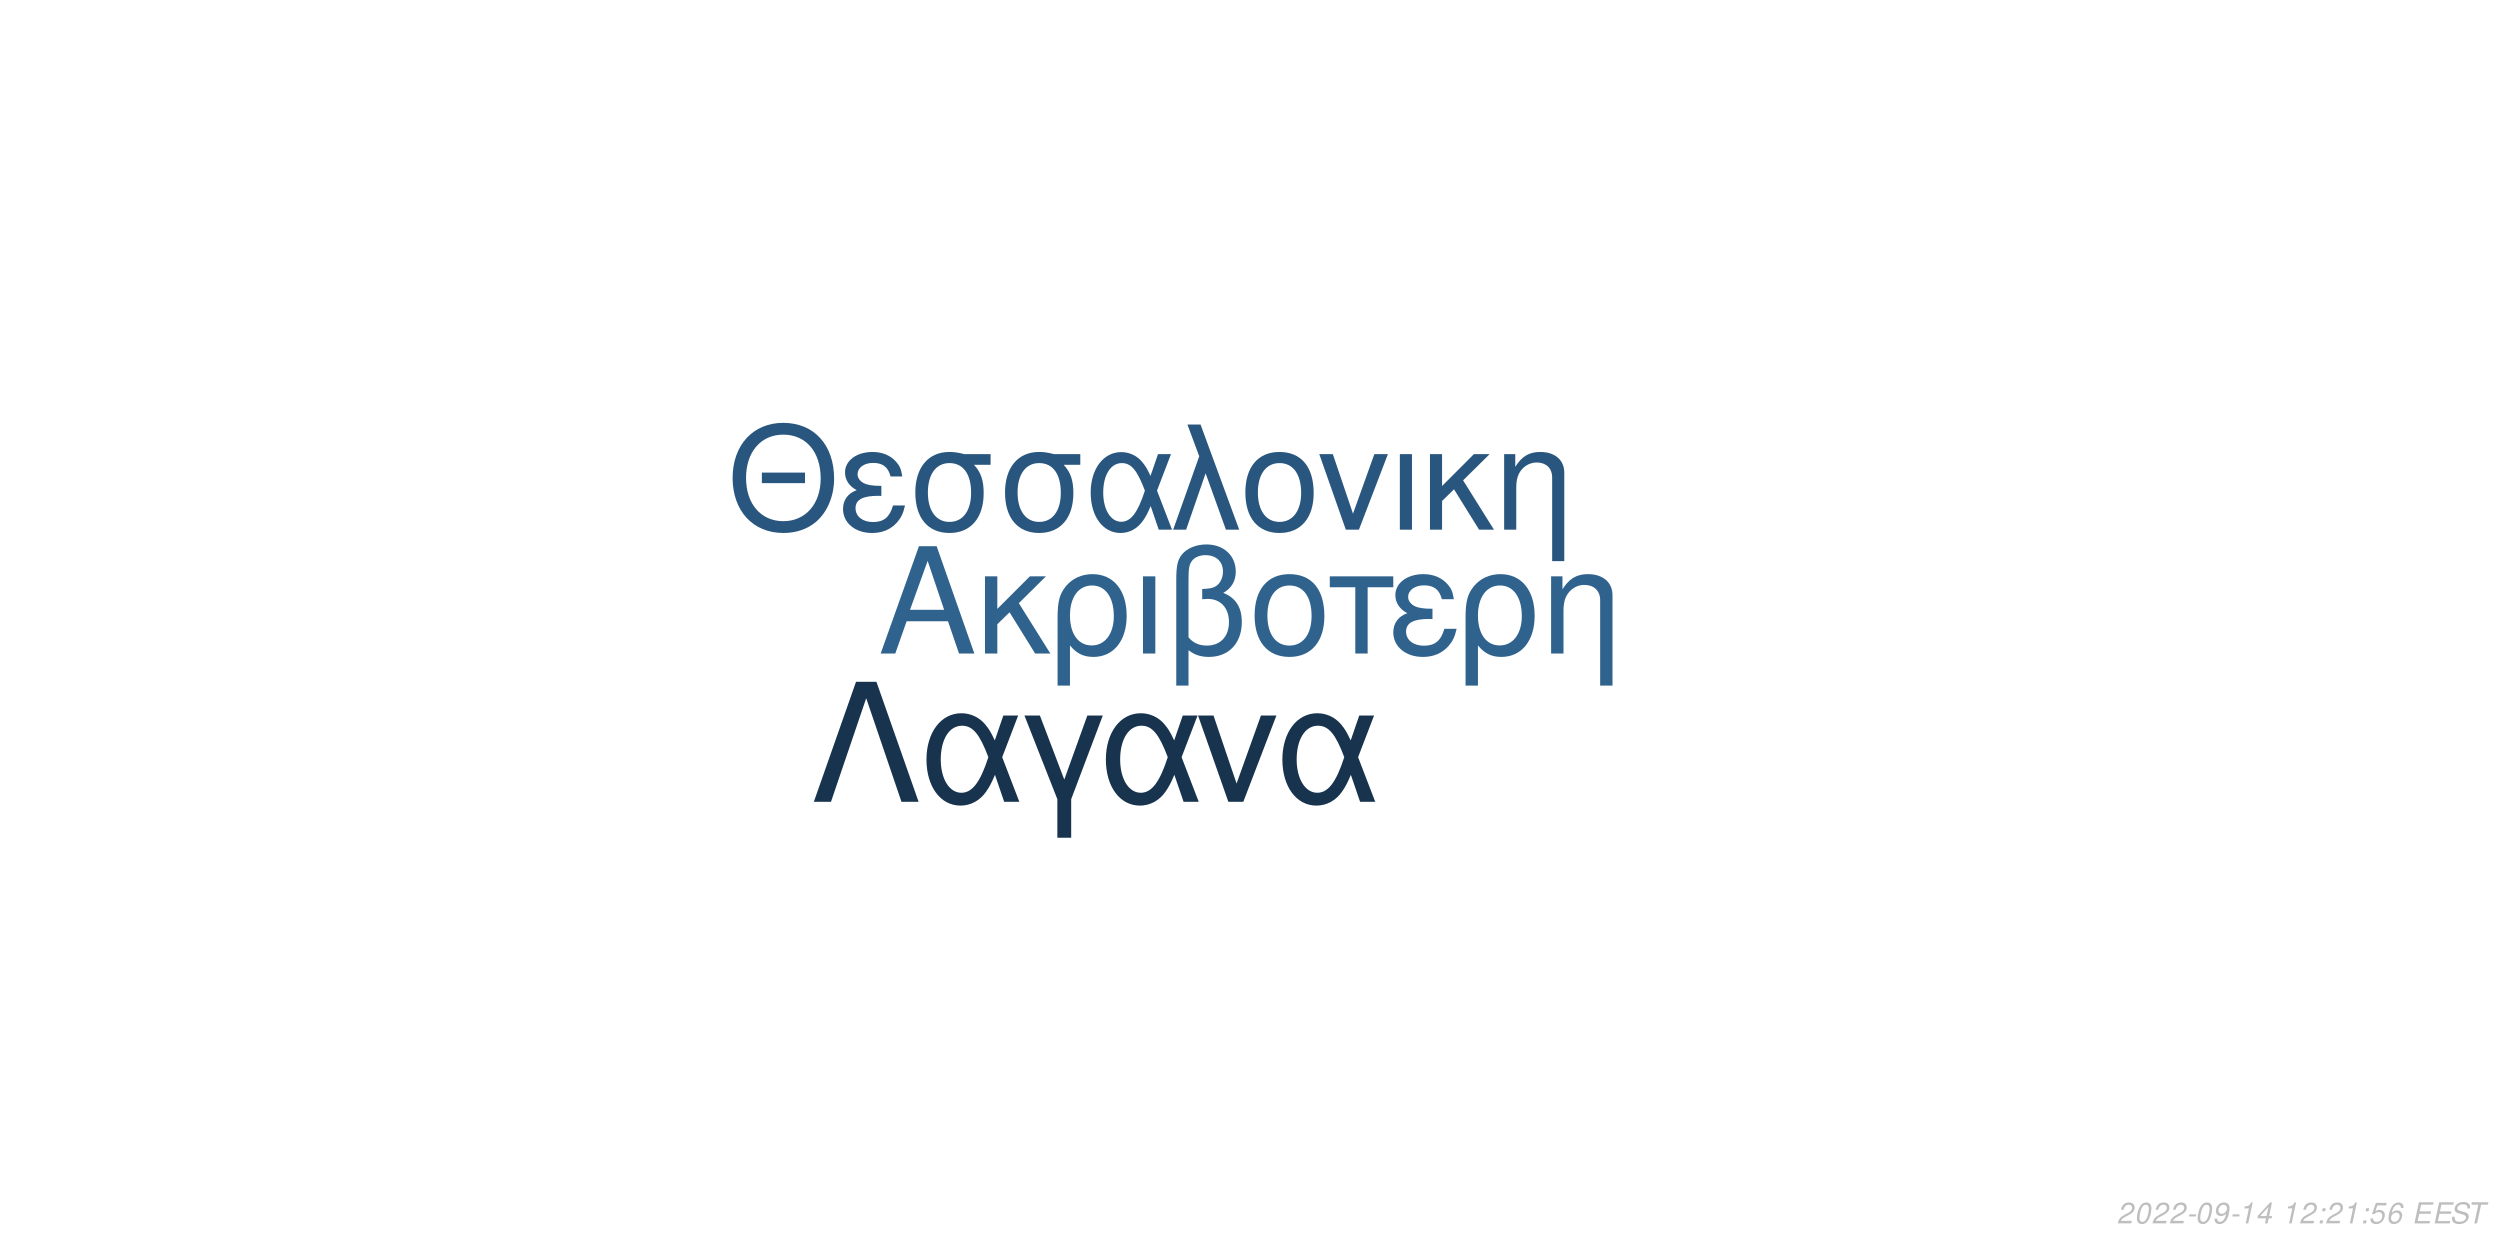
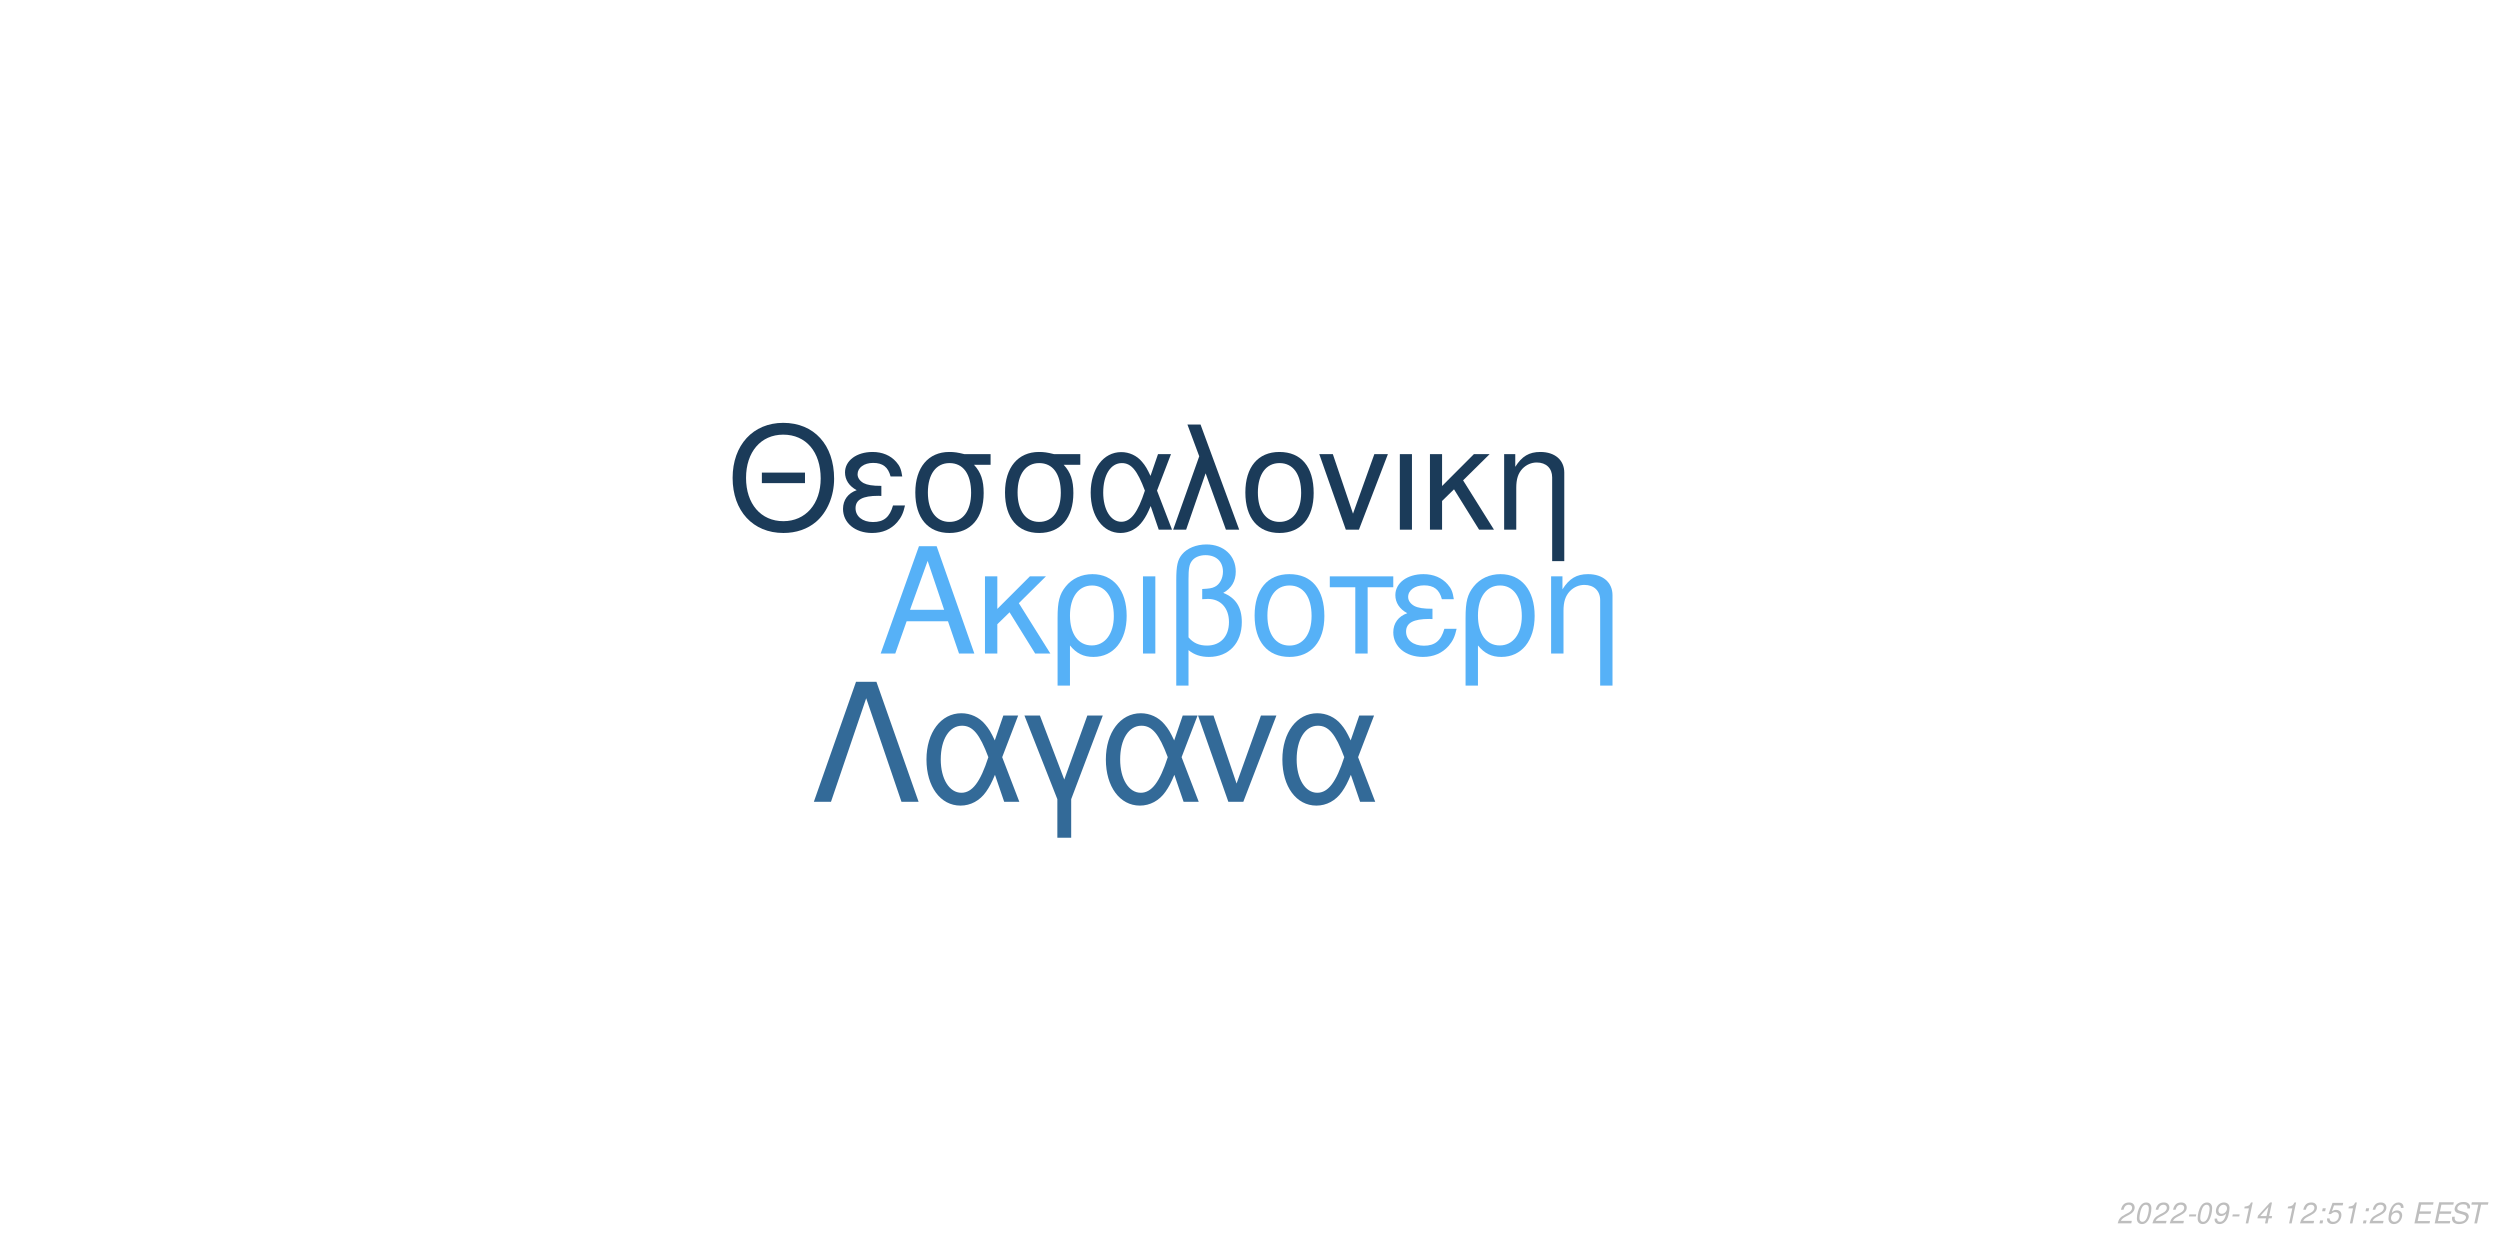
<svg xmlns="http://www.w3.org/2000/svg" xmlns:xlink="http://www.w3.org/1999/xlink" width="864pt" height="432pt" viewBox="0 0 864 432" version="1.1">
  <defs>
    <g>
      <symbol overflow="visible" id="glyph0-0">
        <path style="stroke:none;" d="" />
      </symbol>
      <symbol overflow="visible" id="glyph0-1">
        <path style="stroke:none;" d="M 24.125 -11.141 L 27.938 0 L 33.234 0 L 20.203 -37.094 L 14.094 -37.094 L 0.859 0 L 5.906 0 L 9.828 -11.141 Z M 22.797 -15.109 L 11 -15.109 L 17.094 -32.016 Z M 22.797 -15.109 " />
      </symbol>
      <symbol overflow="visible" id="glyph0-2">
        <path style="stroke:none;" d="M 7.172 -15.422 L 7.172 -26.672 L 2.906 -26.672 L 2.906 0 L 7.172 0 L 7.172 -10.125 L 11.406 -14.25 L 20.25 0 L 25.5 0 L 14.609 -17.406 L 23.969 -26.672 L 18.422 -26.672 Z M 7.172 -15.422 " />
      </symbol>
      <symbol overflow="visible" id="glyph0-3">
        <path style="stroke:none;" d="M 3 11.094 L 7.281 11.094 L 7.281 -2.797 C 9.516 -0.047 11.953 1.172 15.375 1.172 C 22.344 1.172 26.875 -4.422 26.875 -13.031 C 26.875 -21.891 22.297 -27.438 15.062 -27.438 C 11.297 -27.438 7.984 -25.906 5.797 -23.156 C 3.672 -20.516 3 -17.969 3 -12.359 Z M 14.906 -23.516 C 19.547 -23.516 22.438 -19.438 22.438 -12.922 C 22.438 -6.812 19.391 -2.797 14.812 -2.797 C 10.172 -2.797 7.281 -6.766 7.281 -13.125 C 7.281 -19.484 10.234 -23.516 14.906 -23.516 Z M 14.906 -23.516 " />
      </symbol>
      <symbol overflow="visible" id="glyph0-4">
        <path style="stroke:none;" d="M 3.516 0 L 7.781 0 L 7.781 -26.672 L 3.516 -26.672 Z M 3.516 0 " />
      </symbol>
      <symbol overflow="visible" id="glyph0-5">
        <path style="stroke:none;" d="M 4.016 11.094 L 8.25 11.094 L 8.25 -1.172 C 10.172 0.406 12.422 1.172 15.312 1.172 C 22.188 1.172 26.672 -3.609 26.672 -10.891 C 26.672 -15.984 24.578 -19.234 20.25 -20.969 C 23.109 -22.547 24.578 -25.031 24.578 -28.344 C 24.578 -33.844 20.406 -37.703 14.453 -37.703 C 10.938 -37.703 7.734 -36.391 6 -34.25 C 4.484 -32.422 4.016 -30.328 4.016 -25.391 Z M 8.25 -25.656 C 8.25 -29.359 8.5 -30.844 9.469 -32.062 C 10.375 -33.281 12.156 -34 14.094 -34 C 17.812 -34 20.156 -31.812 20.156 -28.297 C 20.156 -25.953 18.984 -23.812 17.297 -23.047 C 16.281 -22.547 15.469 -22.438 12.984 -22.297 L 12.984 -18.781 C 13.734 -18.828 14.344 -18.875 14.969 -18.875 C 19.344 -18.875 22.234 -15.719 22.234 -10.891 C 22.234 -5.906 19.281 -2.75 14.656 -2.75 C 11.953 -2.75 9.922 -3.609 8.25 -5.594 Z M 8.25 -25.656 " />
      </symbol>
      <symbol overflow="visible" id="glyph0-6">
        <path style="stroke:none;" d="M 14.094 -27.438 C 6.562 -27.438 2.094 -22.094 2.094 -13.125 C 2.094 -4.125 6.562 1.172 14.141 1.172 C 21.672 1.172 26.203 -4.172 26.203 -12.922 C 26.203 -22.188 21.828 -27.438 14.094 -27.438 Z M 14.141 -23.516 C 18.938 -23.516 21.781 -19.594 21.781 -12.984 C 21.781 -6.672 18.828 -2.75 14.141 -2.75 C 9.422 -2.75 6.516 -6.672 6.516 -13.125 C 6.516 -19.594 9.422 -23.516 14.141 -23.516 Z M 14.141 -23.516 " />
      </symbol>
      <symbol overflow="visible" id="glyph0-7">
        <path style="stroke:none;" d="M 7.891 0 L 12.156 0 L 12.156 -22.906 L 21.016 -22.906 L 21.016 -26.672 L -0.922 -26.672 L -0.922 -22.906 L 7.891 -22.906 Z M 7.891 0 " />
      </symbol>
      <symbol overflow="visible" id="glyph0-8">
        <path style="stroke:none;" d="M 14.562 -15.469 C 11.344 -15.469 9.562 -15.781 8.297 -16.438 C 6.922 -17.203 6.156 -18.328 6.156 -19.547 C 6.156 -21.891 8.453 -23.562 11.656 -23.562 C 15.062 -23.562 16.953 -22.094 17.812 -18.781 L 21.938 -18.781 C 21.578 -21.266 21.062 -22.5 19.797 -23.922 C 17.812 -26.203 14.906 -27.438 11.453 -27.438 C 5.797 -27.438 1.734 -24.375 1.734 -20.203 C 1.734 -17.609 3.156 -15.375 5.859 -13.938 C 2.797 -12.875 1.016 -10.484 1.016 -7.328 C 1.016 -2.391 5.297 1.172 11.25 1.172 C 14.969 1.172 17.906 -0.109 20.156 -2.641 C 21.578 -4.328 22.297 -5.797 22.906 -8.547 L 18.672 -8.547 C 17.5 -4.422 15.422 -2.703 11.609 -2.703 C 7.938 -2.703 5.438 -4.688 5.438 -7.578 C 5.438 -10.578 7.938 -11.953 13.484 -11.953 C 13.641 -11.953 14.094 -11.953 14.562 -11.906 Z M 14.562 -15.469 " />
      </symbol>
      <symbol overflow="visible" id="glyph0-9">
        <path style="stroke:none;" d="M 3.562 -26.672 L 3.562 0 L 7.844 0 L 7.844 -14.703 C 7.844 -17.906 8.5 -19.891 10.031 -21.531 C 11.406 -22.953 13.188 -23.719 15.062 -23.719 C 18.375 -23.719 20.516 -21.672 20.516 -18.469 L 20.516 11.094 L 24.781 11.094 L 24.781 -20.156 C 24.781 -24.578 21.469 -27.438 16.328 -27.438 C 12.359 -27.438 9.828 -25.906 7.484 -22.188 L 7.484 -26.672 Z M 3.562 -26.672 " />
      </symbol>
      <symbol overflow="visible" id="glyph1-0">
        <path style="stroke:none;" d="" />
      </symbol>
      <symbol overflow="visible" id="glyph1-1">
        <path style="stroke:none;" d="M 26.859 -19.734 L 11.953 -19.734 L 11.953 -16.094 L 26.859 -16.094 Z M 19.328 -36.922 C 8.922 -36.922 1.844 -29.25 1.844 -17.891 C 1.844 -6.484 8.875 1.141 19.391 1.141 C 23.812 1.141 27.703 -0.203 30.641 -2.688 C 34.578 -6.031 36.922 -11.656 36.922 -17.594 C 36.922 -29.297 30 -36.922 19.328 -36.922 Z M 19.328 -32.844 C 27.203 -32.844 32.281 -26.906 32.281 -17.688 C 32.281 -8.922 27.062 -2.938 19.391 -2.938 C 11.609 -2.938 6.484 -8.922 6.484 -17.891 C 6.484 -26.859 11.609 -32.844 19.328 -32.844 Z M 19.328 -32.844 " />
      </symbol>
      <symbol overflow="visible" id="glyph1-2">
        <path style="stroke:none;" d="M 14.25 -15.141 C 11.109 -15.141 9.375 -15.453 8.125 -16.094 C 6.781 -16.844 6.031 -17.938 6.031 -19.141 C 6.031 -21.422 8.266 -23.078 11.406 -23.078 C 14.75 -23.078 16.594 -21.625 17.438 -18.391 L 21.469 -18.391 C 21.125 -20.828 20.625 -22.031 19.391 -23.422 C 17.438 -25.656 14.594 -26.859 11.219 -26.859 C 5.688 -26.859 1.688 -23.875 1.688 -19.781 C 1.688 -17.234 3.094 -15.047 5.734 -13.656 C 2.734 -12.609 1 -10.266 1 -7.172 C 1 -2.344 5.188 1.141 11.016 1.141 C 14.656 1.141 17.547 -0.094 19.734 -2.594 C 21.125 -4.234 21.828 -5.688 22.422 -8.375 L 18.281 -8.375 C 17.141 -4.328 15.094 -2.641 11.359 -2.641 C 7.766 -2.641 5.328 -4.578 5.328 -7.422 C 5.328 -10.359 7.766 -11.703 13.203 -11.703 C 13.359 -11.703 13.797 -11.703 14.25 -11.656 Z M 14.25 -15.141 " />
      </symbol>
      <symbol overflow="visible" id="glyph1-3">
        <path style="stroke:none;" d="M 29 -26.109 L 19.938 -26.109 C 17.594 -26.703 16.438 -26.859 14.703 -26.859 C 7.469 -26.859 2.984 -21.469 2.984 -12.859 C 2.984 -4.031 7.375 1.141 14.797 1.141 C 22.172 1.141 26.609 -4.078 26.609 -12.656 C 26.609 -17.047 25.656 -19.828 23.266 -22.422 L 29 -22.422 Z M 14.797 -23.016 C 19.531 -23.016 22.266 -19.234 22.266 -12.75 C 22.266 -6.531 19.438 -2.688 14.797 -2.688 C 10.172 -2.688 7.328 -6.531 7.328 -12.859 C 7.328 -19.188 10.172 -23.016 14.797 -23.016 Z M 14.797 -23.016 " />
      </symbol>
      <symbol overflow="visible" id="glyph1-4">
        <path style="stroke:none;" d="M 29.344 -26.109 L 24.859 -26.109 L 22.266 -18.578 C 21.125 -21.031 20.484 -22.125 19.328 -23.469 C 17.547 -25.609 14.906 -26.812 12.156 -26.812 C 5.984 -26.812 1.594 -20.984 1.594 -12.812 C 1.594 -4.578 5.828 1.141 11.906 1.141 C 14.953 1.141 17.734 -0.344 19.625 -3.047 C 20.672 -4.531 21.281 -5.688 22.328 -8.172 L 25.109 0 L 29.703 0 L 24.516 -13.5 Z M 20.328 -13.5 C 17.891 -5.922 15.453 -2.734 12.156 -2.734 C 8.516 -2.734 5.922 -6.922 5.922 -12.812 C 5.922 -18.938 8.516 -23.016 12.359 -23.016 C 15.594 -23.016 17.688 -20.531 20.328 -13.5 Z M 20.328 -13.5 " />
      </symbol>
      <symbol overflow="visible" id="glyph1-5">
        <path style="stroke:none;" d="M 1.094 0 L 5.578 0 L 12.312 -19.484 L 19.328 0 L 23.922 0 L 10.562 -36.328 L 6.031 -36.328 L 10.109 -25.359 Z M 1.094 0 " />
      </symbol>
      <symbol overflow="visible" id="glyph1-6">
        <path style="stroke:none;" d="M 13.797 -26.859 C 6.422 -26.859 2.047 -21.625 2.047 -12.859 C 2.047 -4.031 6.422 1.141 13.859 1.141 C 21.234 1.141 25.656 -4.078 25.656 -12.656 C 25.656 -21.719 21.375 -26.859 13.797 -26.859 Z M 13.859 -23.016 C 18.531 -23.016 21.328 -19.188 21.328 -12.703 C 21.328 -6.531 18.438 -2.688 13.859 -2.688 C 9.219 -2.688 6.375 -6.531 6.375 -12.859 C 6.375 -19.188 9.219 -23.016 13.859 -23.016 Z M 13.859 -23.016 " />
      </symbol>
      <symbol overflow="visible" id="glyph1-7">
        <path style="stroke:none;" d="M 14.297 0 L 24.312 -26.109 L 19.625 -26.109 L 12.25 -5.531 L 5.281 -26.109 L 0.594 -26.109 L 9.766 0 Z M 14.297 0 " />
      </symbol>
      <symbol overflow="visible" id="glyph1-8">
        <path style="stroke:none;" d="M 3.438 0 L 7.625 0 L 7.625 -26.109 L 3.438 -26.109 Z M 3.438 0 " />
      </symbol>
      <symbol overflow="visible" id="glyph1-9">
        <path style="stroke:none;" d="M 7.031 -15.094 L 7.031 -26.109 L 2.844 -26.109 L 2.844 0 L 7.031 0 L 7.031 -9.922 L 11.156 -13.953 L 19.828 0 L 24.969 0 L 14.297 -17.047 L 23.469 -26.109 L 18.031 -26.109 Z M 7.031 -15.094 " />
      </symbol>
      <symbol overflow="visible" id="glyph1-10">
        <path style="stroke:none;" d="M 3.484 -26.109 L 3.484 0 L 7.672 0 L 7.672 -14.406 C 7.672 -17.547 8.328 -19.484 9.812 -21.078 C 11.156 -22.469 12.906 -23.219 14.75 -23.219 C 17.984 -23.219 20.078 -21.234 20.078 -18.094 L 20.078 10.859 L 24.266 10.859 L 24.266 -19.734 C 24.266 -24.062 21.031 -26.859 16 -26.859 C 12.109 -26.859 9.609 -25.359 7.328 -21.719 L 7.328 -26.109 Z M 3.484 -26.109 " />
      </symbol>
      <symbol overflow="visible" id="glyph2-0">
        <path style="stroke:none;" d="" />
      </symbol>
      <symbol overflow="visible" id="glyph2-1">
        <path style="stroke:none;" d="M 22.531 -41.484 L 15.484 -41.484 L 0.906 0 L 6.828 0 L 19 -35.797 L 31.188 0 L 37.109 0 Z M 22.531 -41.484 " />
      </symbol>
      <symbol overflow="visible" id="glyph2-2">
        <path style="stroke:none;" d="M 33.516 -29.812 L 28.391 -29.812 L 25.438 -21.219 C 24.125 -24.016 23.391 -25.266 22.078 -26.797 C 20.031 -29.25 17.016 -30.609 13.891 -30.609 C 6.828 -30.609 1.828 -23.953 1.828 -14.625 C 1.828 -5.234 6.656 1.312 13.594 1.312 C 17.078 1.312 20.266 -0.391 22.422 -3.469 C 23.609 -5.172 24.297 -6.484 25.5 -9.328 L 28.688 0 L 33.922 0 L 28 -15.422 Z M 23.219 -15.422 C 20.422 -6.766 17.641 -3.125 13.891 -3.125 C 9.734 -3.125 6.766 -7.906 6.766 -14.625 C 6.766 -21.625 9.734 -26.297 14.109 -26.297 C 17.812 -26.297 20.203 -23.453 23.219 -15.422 Z M 23.219 -15.422 " />
      </symbol>
      <symbol overflow="visible" id="glyph2-3">
        <path style="stroke:none;" d="M 12.062 12.406 L 16.844 12.406 L 16.844 -0.906 L 27.766 -29.812 L 22.422 -29.812 L 14.453 -7.688 L 6.031 -29.812 L 0.688 -29.812 L 12.062 -0.906 Z M 12.062 12.406 " />
      </symbol>
      <symbol overflow="visible" id="glyph2-4">
        <path style="stroke:none;" d="M 16.328 0 L 27.766 -29.812 L 22.422 -29.812 L 14 -6.312 L 6.031 -29.812 L 0.688 -29.812 L 11.156 0 Z M 16.328 0 " />
      </symbol>
      <symbol overflow="visible" id="glyph3-0">
        <path style="stroke:none;" d="" />
      </symbol>
      <symbol overflow="visible" id="glyph3-1">
        <path style="stroke:none;" d="M 5.234 -0.875 L 1.469 -0.875 C 1.641 -1.375 2.203 -1.891 3.109 -2.344 L 4.234 -2.938 C 5.562 -3.625 6.219 -4.469 6.219 -5.484 C 6.219 -5.938 6.062 -6.359 5.797 -6.656 C 5.469 -7.047 4.984 -7.234 4.312 -7.234 C 2.766 -7.234 1.891 -6.453 1.484 -4.734 L 2.375 -4.734 C 2.484 -5.188 2.609 -5.484 2.797 -5.75 C 3.094 -6.203 3.609 -6.453 4.188 -6.453 C 4.891 -6.453 5.344 -6.031 5.344 -5.375 C 5.344 -4.703 4.859 -4.094 4.016 -3.656 L 2.984 -3.125 C 1.234 -2.188 0.797 -1.656 0.344 -0.016 L 5.047 -0.016 Z M 5.234 -0.875 " />
      </symbol>
      <symbol overflow="visible" id="glyph3-2">
        <path style="stroke:none;" d="M 4.203 -7.234 C 3.375 -7.234 2.688 -6.812 2.125 -5.984 C 1.484 -5.047 0.984 -3.188 0.984 -1.734 C 0.984 -1.109 1.172 -0.562 1.484 -0.266 C 1.797 0.047 2.281 0.234 2.766 0.234 C 3.625 0.234 4.281 -0.156 4.859 -1.016 C 5.516 -1.953 6 -3.797 6 -5.266 C 6 -6.5 5.328 -7.234 4.203 -7.234 Z M 4.094 -6.453 C 4.734 -6.453 5.125 -5.984 5.125 -5.156 C 5.125 -4.203 4.781 -2.625 4.406 -1.812 C 3.984 -0.938 3.516 -0.547 2.875 -0.547 C 2.25 -0.547 1.875 -1.031 1.875 -1.828 C 1.875 -2.797 2.203 -4.344 2.594 -5.203 C 2.984 -6.047 3.453 -6.453 4.094 -6.453 Z M 4.094 -6.453 " />
      </symbol>
      <symbol overflow="visible" id="glyph3-3">
        <path style="stroke:none;" d="M 3.516 -3.125 L 1.125 -3.125 L 0.969 -2.406 L 3.359 -2.406 Z M 3.516 -3.125 " />
      </symbol>
      <symbol overflow="visible" id="glyph3-4">
        <path style="stroke:none;" d="M 0.844 -1.656 C 0.844 -1.547 0.844 -1.438 0.844 -1.375 C 0.844 -0.406 1.531 0.234 2.578 0.234 C 3.203 0.234 3.766 0.016 4.297 -0.438 C 4.938 -1 5.312 -1.656 5.594 -2.719 C 5.844 -3.672 6.016 -4.766 6.016 -5.375 C 6.016 -5.844 5.844 -6.328 5.547 -6.656 C 5.203 -7.031 4.703 -7.234 4.062 -7.234 C 2.516 -7.234 1.297 -5.938 1.297 -4.266 C 1.297 -3.203 1.984 -2.547 3.047 -2.547 C 3.484 -2.547 3.953 -2.672 4.281 -2.891 C 4.406 -2.984 4.547 -3.078 4.828 -3.344 C 4.438 -1.484 3.703 -0.547 2.703 -0.547 C 2.109 -0.547 1.719 -0.938 1.719 -1.547 L 1.719 -1.656 Z M 3.953 -6.453 C 4.625 -6.453 5.141 -5.953 5.141 -5.281 C 5.141 -4.188 4.312 -3.312 3.297 -3.312 C 2.594 -3.312 2.172 -3.734 2.172 -4.453 C 2.172 -5.562 2.984 -6.453 3.953 -6.453 Z M 3.953 -6.453 " />
      </symbol>
      <symbol overflow="visible" id="glyph3-5">
        <path style="stroke:none;" d="M 3.703 -5.188 L 2.594 0 L 3.469 0 L 5.016 -7.234 L 4.438 -7.234 C 3.906 -6.156 3.688 -6.016 2.234 -5.812 L 2.109 -5.188 Z M 3.703 -5.188 " />
      </symbol>
      <symbol overflow="visible" id="glyph3-6">
        <path style="stroke:none;" d="M 3.625 -1.75 L 3.266 0 L 4.141 0 L 4.516 -1.75 L 5.562 -1.75 L 5.734 -2.531 L 4.688 -2.531 L 5.688 -7.234 L 5.016 -7.234 L 0.844 -2.672 L 0.641 -1.75 Z M 3.797 -2.531 L 1.594 -2.531 L 4.469 -5.703 Z M 3.797 -2.531 " />
      </symbol>
      <symbol overflow="visible" id="glyph3-7">
        <path style="stroke:none;" d="" />
      </symbol>
      <symbol overflow="visible" id="glyph3-8">
        <path style="stroke:none;" d="M 2.359 -1.031 L 1.312 -1.031 L 1.094 0 L 2.141 0 Z M 3.266 -5.234 L 2.219 -5.234 L 2 -4.203 L 3.047 -4.203 Z M 3.266 -5.234 " />
      </symbol>
      <symbol overflow="visible" id="glyph3-9">
        <path style="stroke:none;" d="M 6.297 -7.094 L 2.594 -7.094 L 1.234 -3.234 L 2.047 -3.234 C 2.656 -3.766 2.938 -3.906 3.531 -3.906 C 4.328 -3.906 4.797 -3.453 4.797 -2.688 C 4.797 -1.438 3.969 -0.547 2.828 -0.547 C 2.031 -0.547 1.609 -0.938 1.578 -1.734 L 0.703 -1.734 L 0.703 -1.516 C 0.703 -0.938 0.844 -0.547 1.188 -0.266 C 1.562 0.062 2.078 0.234 2.703 0.234 C 3.656 0.234 4.391 -0.156 4.984 -0.922 C 5.422 -1.5 5.672 -2.234 5.672 -2.953 C 5.672 -4 4.938 -4.672 3.812 -4.672 C 3.328 -4.672 2.906 -4.547 2.406 -4.234 L 3.109 -6.219 L 6.109 -6.219 Z M 6.297 -7.094 " />
      </symbol>
      <symbol overflow="visible" id="glyph3-10">
        <path style="stroke:none;" d="M 6.125 -5.344 L 6.141 -5.625 C 6.141 -6.609 5.453 -7.234 4.391 -7.234 C 3.438 -7.234 2.641 -6.719 2.016 -5.703 C 1.422 -4.781 0.938 -2.953 0.938 -1.688 C 0.938 -0.516 1.688 0.234 2.859 0.234 C 3.703 0.234 4.438 -0.156 5 -0.875 C 5.406 -1.422 5.672 -2.156 5.672 -2.766 C 5.672 -3.812 4.969 -4.5 3.906 -4.5 C 3.234 -4.5 2.672 -4.234 2.094 -3.625 C 2.406 -5.375 3.234 -6.453 4.25 -6.453 C 4.703 -6.453 5.062 -6.234 5.172 -5.844 C 5.203 -5.719 5.234 -5.578 5.25 -5.344 Z M 3.656 -3.734 C 4.344 -3.734 4.797 -3.281 4.797 -2.625 C 4.797 -1.469 3.984 -0.547 2.984 -0.547 C 2.297 -0.547 1.812 -1.047 1.812 -1.766 C 1.812 -2.859 2.625 -3.734 3.656 -3.734 Z M 3.656 -3.734 " />
      </symbol>
      <symbol overflow="visible" id="glyph3-11">
        <path style="stroke:none;" d="M 2.547 -3.312 L 6.5 -3.312 L 6.688 -4.141 L 2.719 -4.141 L 3.219 -6.469 L 7.344 -6.469 L 7.516 -7.297 L 2.453 -7.297 L 0.906 0 L 6.125 0 L 6.297 -0.812 L 2.016 -0.812 Z M 2.547 -3.312 " />
      </symbol>
      <symbol overflow="visible" id="glyph3-12">
        <path style="stroke:none;" d="M 7.062 -5.156 C 7.125 -5.438 7.141 -5.562 7.141 -5.703 C 7.141 -6.156 6.938 -6.594 6.594 -6.891 C 6.188 -7.25 5.656 -7.406 4.875 -7.406 C 3.844 -7.406 3.047 -7.125 2.5 -6.562 C 2.094 -6.141 1.781 -5.438 1.781 -4.922 C 1.781 -4.297 2.219 -3.766 2.891 -3.562 L 4.594 -3.094 C 5.406 -2.859 5.734 -2.578 5.734 -2.094 C 5.734 -1.781 5.547 -1.406 5.266 -1.141 C 4.844 -0.766 4.266 -0.578 3.453 -0.578 C 2.328 -0.578 1.812 -0.984 1.812 -1.906 C 1.812 -2.047 1.812 -2.125 1.844 -2.312 L 0.984 -2.312 C 0.906 -2.062 0.891 -1.906 0.891 -1.688 C 0.891 -0.484 1.797 0.234 3.297 0.234 C 4.359 0.234 5.234 -0.062 5.812 -0.609 C 6.344 -1.078 6.688 -1.797 6.688 -2.375 C 6.688 -2.641 6.609 -2.906 6.453 -3.156 C 6.234 -3.5 5.938 -3.703 5.469 -3.828 L 3.75 -4.312 C 2.984 -4.547 2.734 -4.734 2.734 -5.188 C 2.734 -5.547 2.875 -5.844 3.188 -6.109 C 3.547 -6.438 4.031 -6.594 4.703 -6.594 C 5.266 -6.594 5.688 -6.484 5.906 -6.297 C 6.094 -6.125 6.219 -5.797 6.219 -5.516 C 6.219 -5.422 6.203 -5.344 6.188 -5.156 Z M 7.062 -5.156 " />
      </symbol>
      <symbol overflow="visible" id="glyph3-13">
        <path style="stroke:none;" d="M 4.938 -6.469 L 7.312 -6.469 L 7.484 -7.297 L 1.75 -7.297 L 1.578 -6.469 L 3.984 -6.469 L 2.609 0 L 3.547 0 Z M 4.938 -6.469 " />
      </symbol>
    </g>
  </defs>
  <g id="surface1">
    <rect x="0" y="0" width="864" height="432" style="fill:rgb(100%,100%,100%);fill-opacity:1;stroke:none;" />
-     <g style="fill:rgb(18.431%,38.431%,55.294%);fill-opacity:1;">
+     <g style="fill:rgb(33.725%,69.412%,96.863%);fill-opacity:1;">
      <use xlink:href="#glyph0-1" x="303.5" y="225.861" />
      <use xlink:href="#glyph0-2" x="337.5" y="225.861" />
      <use xlink:href="#glyph0-3" x="362.5" y="225.861" />
      <use xlink:href="#glyph0-4" x="391.5" y="225.861" />
      <use xlink:href="#glyph0-5" x="402.5" y="225.861" />
      <use xlink:href="#glyph0-6" x="431.5" y="225.861" />
      <use xlink:href="#glyph0-7" x="460.5" y="225.861" />
      <use xlink:href="#glyph0-8" x="480.5" y="225.861" />
      <use xlink:href="#glyph0-3" x="503.5" y="225.861" />
      <use xlink:href="#glyph0-9" x="532.5" y="225.861" />
    </g>
-     <g style="fill:rgb(16.078%,33.725%,49.412%);fill-opacity:1;">
+     <g style="fill:rgb(10.588%,23.137%,34.902%);fill-opacity:1;">
      <use xlink:href="#glyph1-1" x="251.348" y="183.058" />
      <use xlink:href="#glyph1-2" x="290.348" y="183.058" />
      <use xlink:href="#glyph1-3" x="313.348" y="183.058" />
      <use xlink:href="#glyph1-3" x="344.348" y="183.058" />
      <use xlink:href="#glyph1-4" x="375.348" y="183.058" />
      <use xlink:href="#glyph1-5" x="404.348" y="183.058" />
      <use xlink:href="#glyph1-6" x="428.348" y="183.058" />
      <use xlink:href="#glyph1-7" x="455.348" y="183.058" />
      <use xlink:href="#glyph1-8" x="480.348" y="183.058" />
      <use xlink:href="#glyph1-9" x="491.348" y="183.058" />
      <use xlink:href="#glyph1-10" x="516.348" y="183.058" />
    </g>
-     <g style="fill:rgb(9.02%,20%,30.588%);fill-opacity:1;">
+     <g style="fill:rgb(20%,41.569%,59.608%);fill-opacity:1;">
      <use xlink:href="#glyph2-1" x="280.359" y="277.105" />
      <use xlink:href="#glyph2-2" x="318.359" y="277.105" />
      <use xlink:href="#glyph2-3" x="353.359" y="277.105" />
      <use xlink:href="#glyph2-2" x="380.359" y="277.105" />
      <use xlink:href="#glyph2-4" x="413.359" y="277.105" />
      <use xlink:href="#glyph2-2" x="441.359" y="277.105" />
    </g>
    <g style="fill:rgb(74.51%,74.51%,74.51%);fill-opacity:1;">
      <use xlink:href="#glyph3-1" x="731.52" y="422.81" />
      <use xlink:href="#glyph3-2" x="737.52" y="422.81" />
      <use xlink:href="#glyph3-1" x="743.52" y="422.81" />
      <use xlink:href="#glyph3-1" x="749.52" y="422.81" />
      <use xlink:href="#glyph3-3" x="755.52" y="422.81" />
      <use xlink:href="#glyph3-2" x="758.52" y="422.81" />
      <use xlink:href="#glyph3-4" x="764.52" y="422.81" />
      <use xlink:href="#glyph3-3" x="770.52" y="422.81" />
      <use xlink:href="#glyph3-5" x="773.52" y="422.81" />
      <use xlink:href="#glyph3-6" x="779.52" y="422.81" />
      <use xlink:href="#glyph3-7" x="785.52" y="422.81" />
      <use xlink:href="#glyph3-5" x="788.52" y="422.81" />
      <use xlink:href="#glyph3-1" x="794.52" y="422.81" />
      <use xlink:href="#glyph3-8" x="800.52" y="422.81" />
-       <use xlink:href="#glyph3-1" x="803.52" y="422.81" />
+       <use xlink:href="#glyph3-9" x="803.52" y="422.81" />
      <use xlink:href="#glyph3-5" x="809.52" y="422.81" />
      <use xlink:href="#glyph3-8" x="815.52" y="422.81" />
-       <use xlink:href="#glyph3-9" x="818.52" y="422.81" />
+       <use xlink:href="#glyph3-1" x="818.52" y="422.81" />
      <use xlink:href="#glyph3-10" x="824.52" y="422.81" />
      <use xlink:href="#glyph3-7" x="830.52" y="422.81" />
      <use xlink:href="#glyph3-11" x="833.52" y="422.81" />
      <use xlink:href="#glyph3-11" x="840.52" y="422.81" />
      <use xlink:href="#glyph3-12" x="846.52" y="422.81" />
      <use xlink:href="#glyph3-13" x="852.52" y="422.81" />
    </g>
  </g>
</svg>
